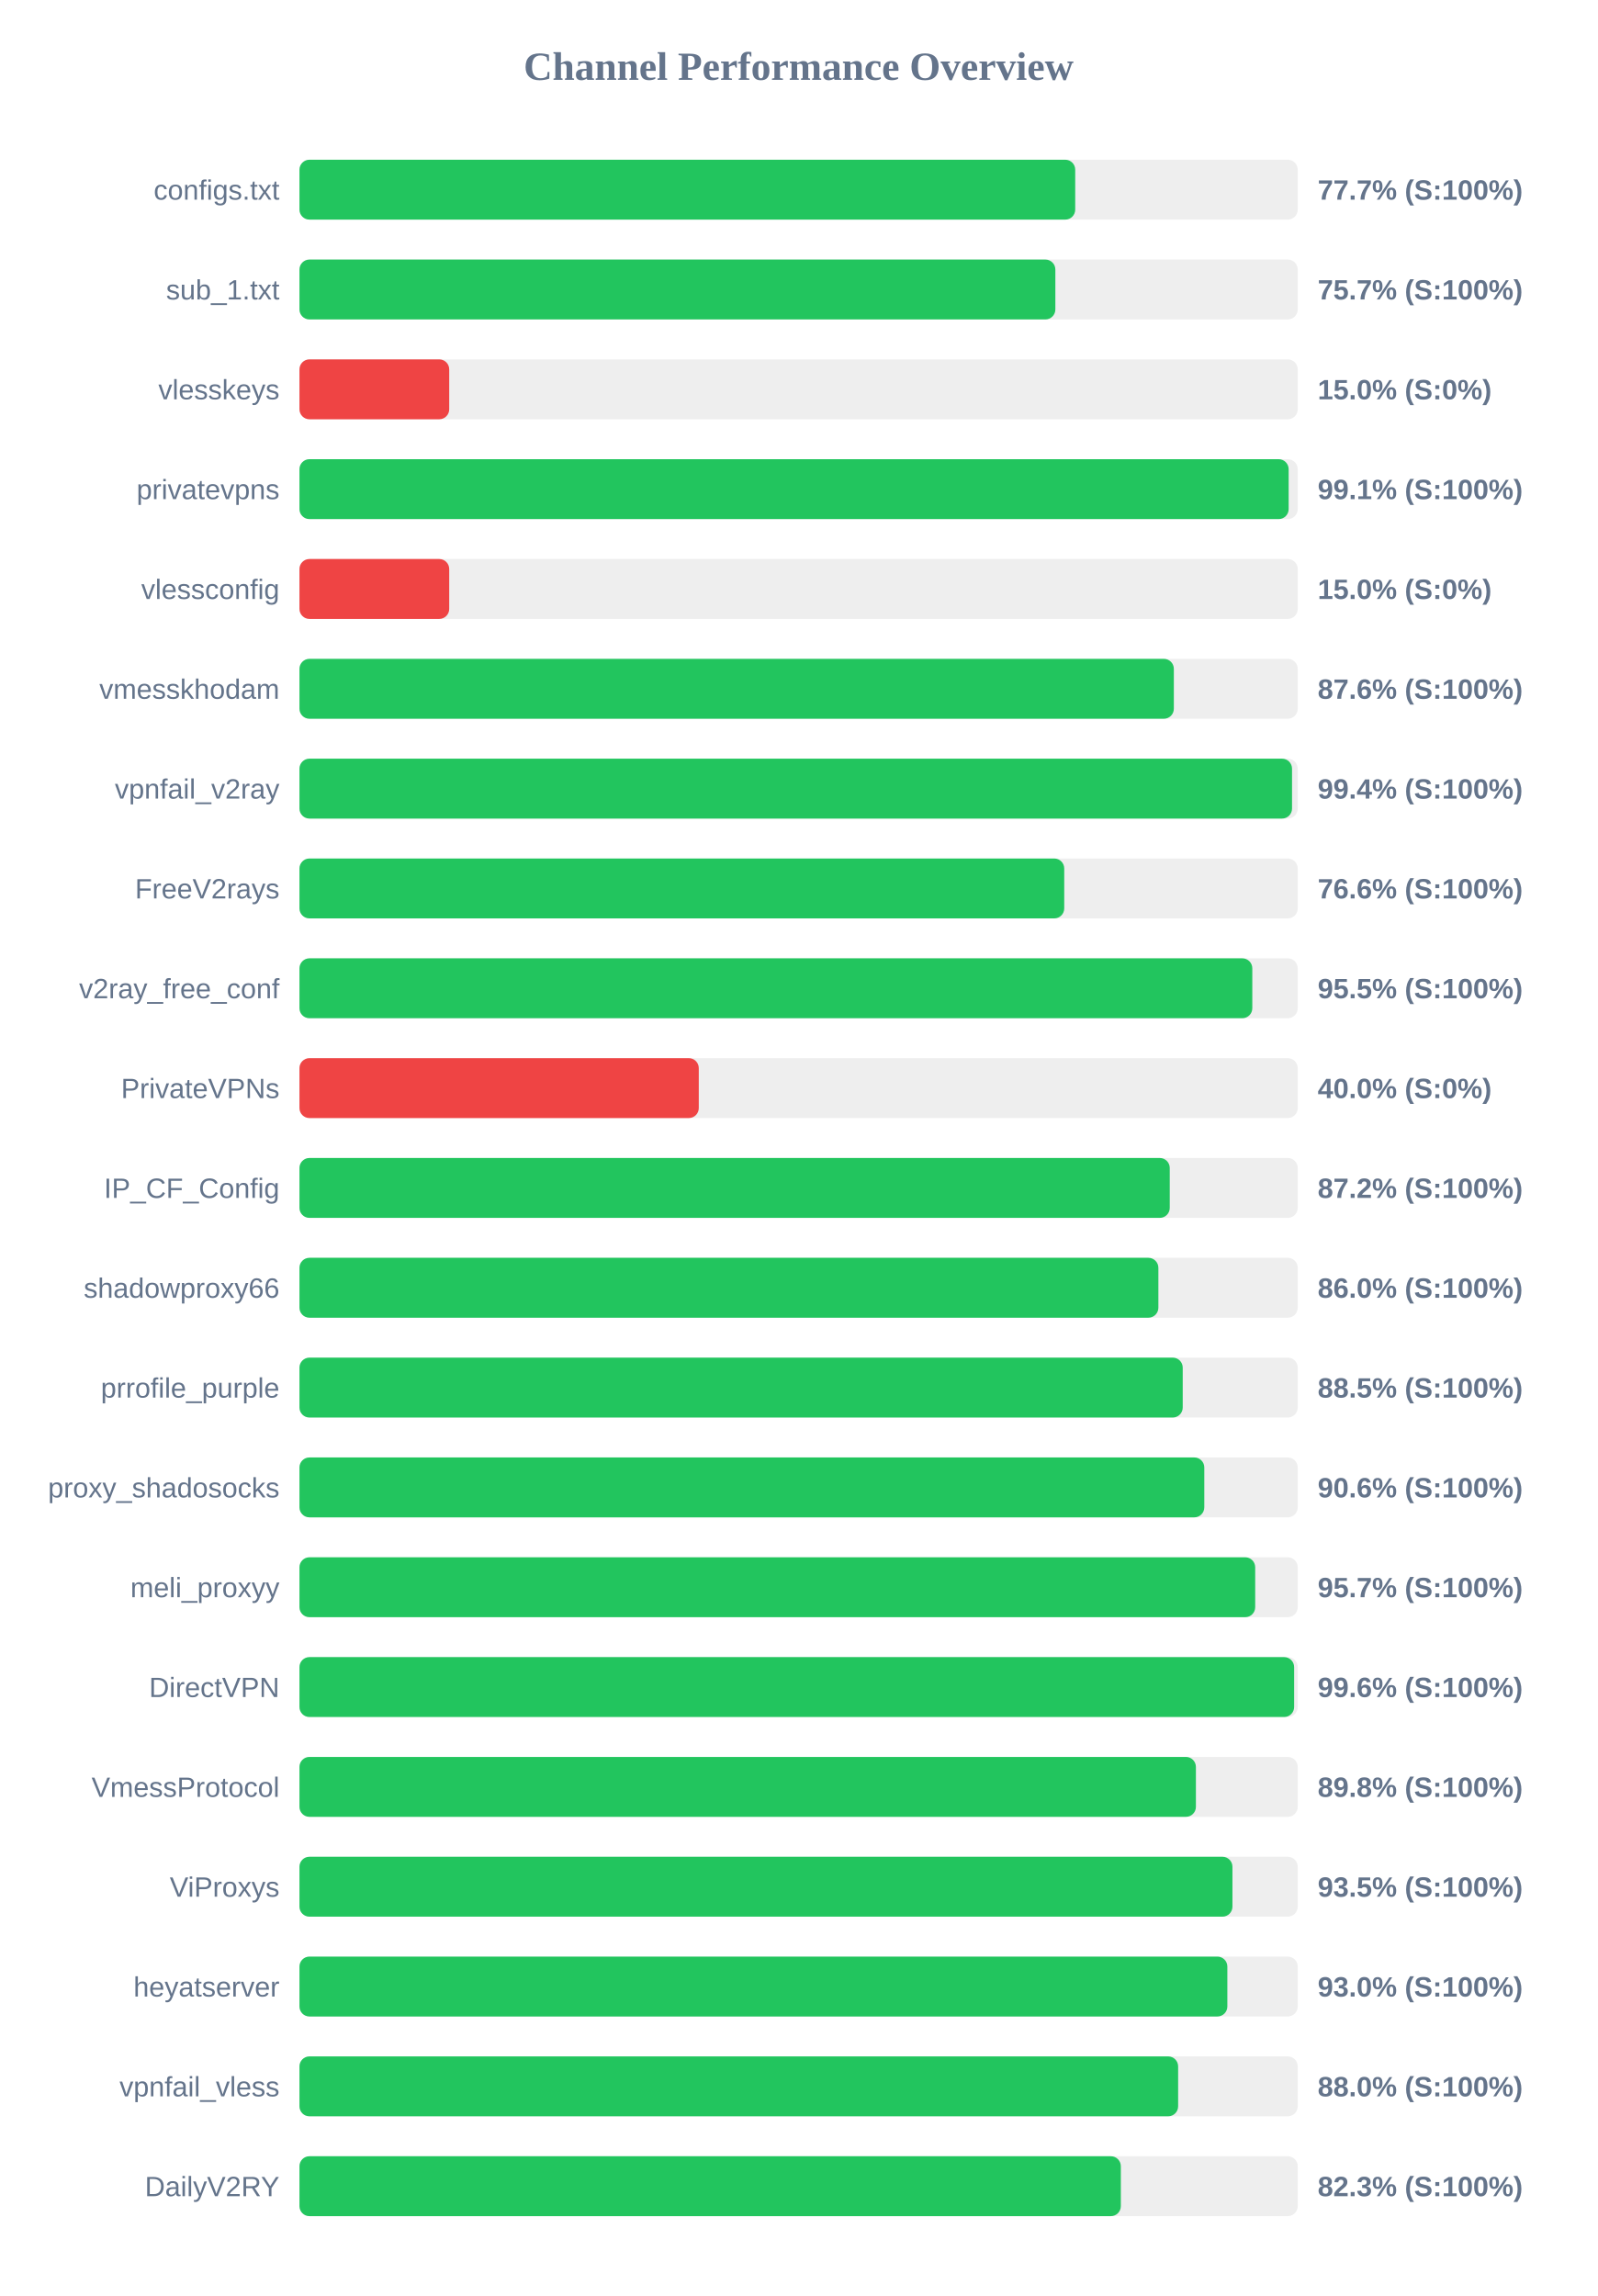
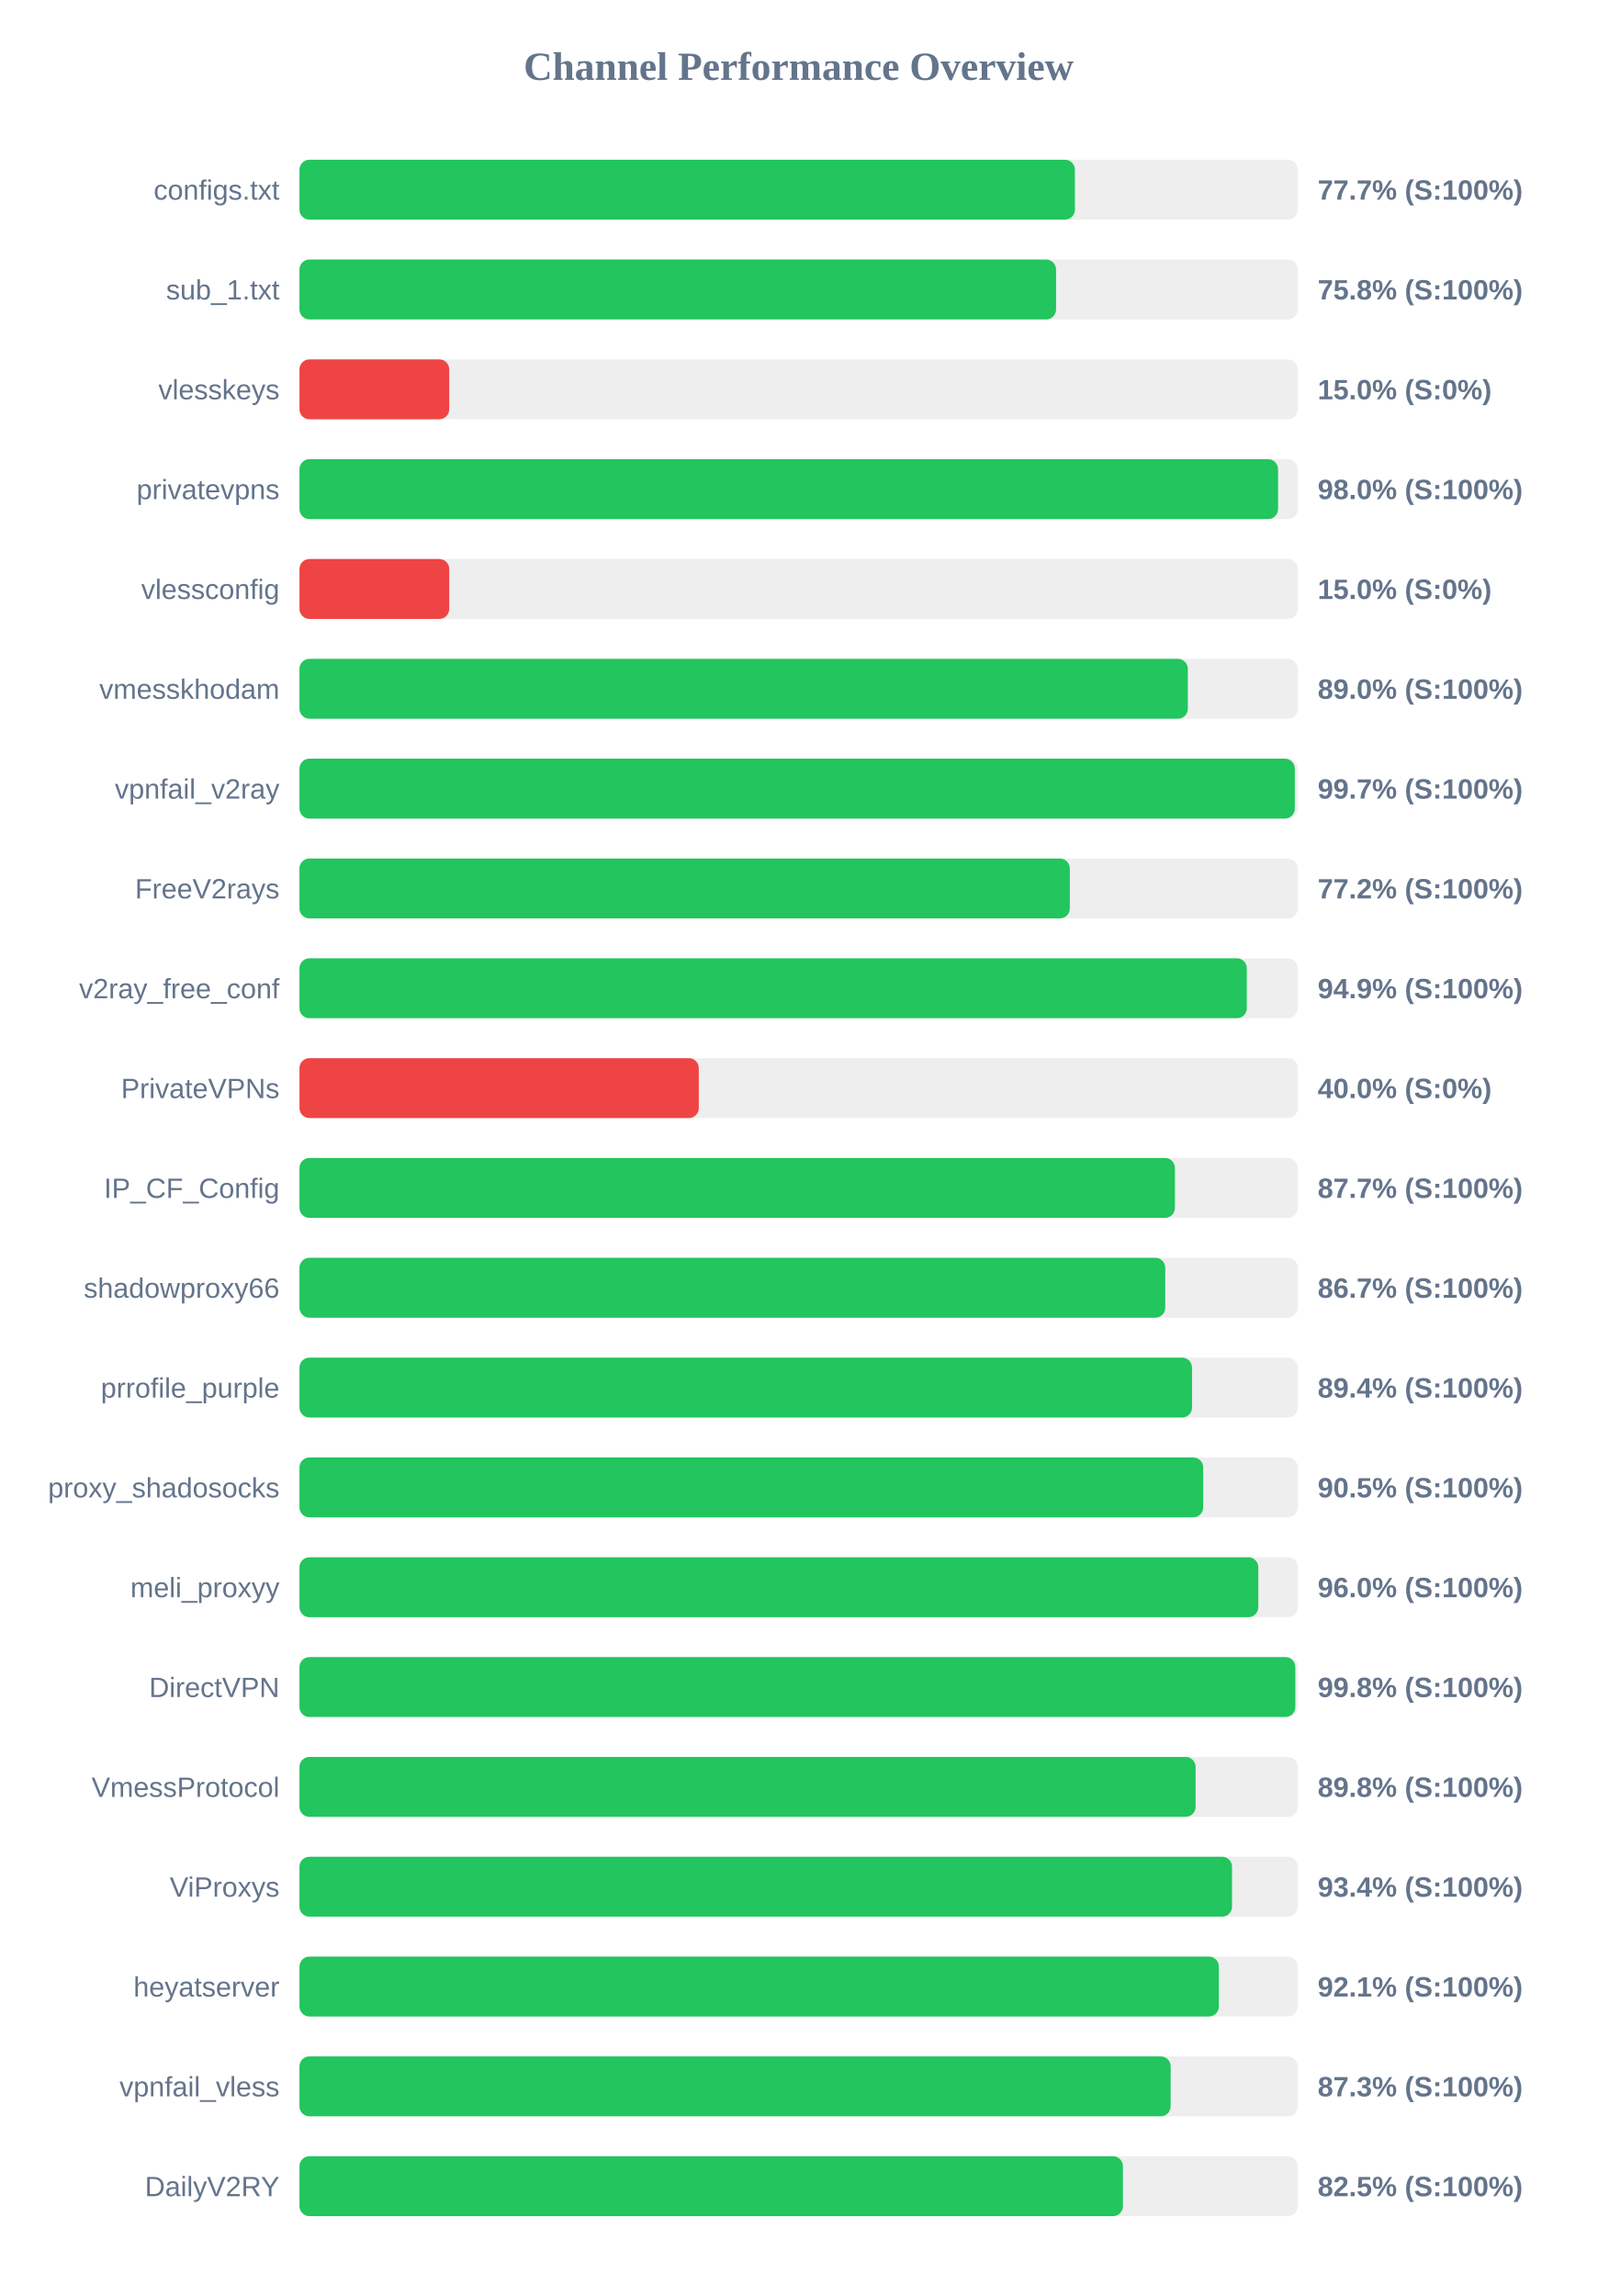
<svg xmlns="http://www.w3.org/2000/svg" width="800" height="1150" version="1.1">
  <style>
        .row { font: 14px Arial; fill: #64748b; }
        .score { font: bold 14px Arial; fill: #64748b; }
    </style>
  <text x="400" y="40" text-anchor="middle" font-size="20px" font-weight="bold" fill="#64748b">Channel Performance Overview</text>
  <rect x="150" y="80" width="500" height="30" fill="#eee" rx="5" />
-   <rect x="150" y="80" width="388.55" height="30" fill="#22c55e" rx="5" />
+   <rect x="150" y="80" width="388.4" height="30" fill="#22c55e" rx="5" />
  <text x="140" y="100" text-anchor="end" class="row">configs.txt</text>
  <text x="660" y="100" text-anchor="start" class="score">77.7% (S:100%)</text>
  <rect x="150" y="130" width="500" height="30" fill="#eee" rx="5" />
-   <rect x="150" y="130" width="378.6" height="30" fill="#22c55e" rx="5" />
+   <rect x="150" y="130" width="378.95" height="30" fill="#22c55e" rx="5" />
  <text x="140" y="150" text-anchor="end" class="row">sub_1.txt</text>
-   <text x="660" y="150" text-anchor="start" class="score">75.7% (S:100%)</text>
+   <text x="660" y="150" text-anchor="start" class="score">75.8% (S:100%)</text>
  <rect x="150" y="180" width="500" height="30" fill="#eee" rx="5" />
  <rect x="150" y="180" width="75.0" height="30" fill="#ef4444" rx="5" />
  <text x="140" y="200" text-anchor="end" class="row">vlesskeys</text>
  <text x="660" y="200" text-anchor="start" class="score">15.0% (S:0%)</text>
  <rect x="150" y="230" width="500" height="30" fill="#eee" rx="5" />
-   <rect x="150" y="230" width="495.45" height="30" fill="#22c55e" rx="5" />
+   <rect x="150" y="230" width="490.15" height="30" fill="#22c55e" rx="5" />
  <text x="140" y="250" text-anchor="end" class="row">privatevpns</text>
-   <text x="660" y="250" text-anchor="start" class="score">99.1% (S:100%)</text>
+   <text x="660" y="250" text-anchor="start" class="score">98.0% (S:100%)</text>
  <rect x="150" y="280" width="500" height="30" fill="#eee" rx="5" />
  <rect x="150" y="280" width="75.0" height="30" fill="#ef4444" rx="5" />
  <text x="140" y="300" text-anchor="end" class="row">vlessconfig</text>
  <text x="660" y="300" text-anchor="start" class="score">15.0% (S:0%)</text>
  <rect x="150" y="330" width="500" height="30" fill="#eee" rx="5" />
-   <rect x="150" y="330" width="437.95" height="30" fill="#22c55e" rx="5" />
+   <rect x="150" y="330" width="444.95" height="30" fill="#22c55e" rx="5" />
  <text x="140" y="350" text-anchor="end" class="row">vmesskhodam</text>
-   <text x="660" y="350" text-anchor="start" class="score">87.6% (S:100%)</text>
+   <text x="660" y="350" text-anchor="start" class="score">89.0% (S:100%)</text>
  <rect x="150" y="380" width="500" height="30" fill="#eee" rx="5" />
-   <rect x="150" y="380" width="497.15" height="30" fill="#22c55e" rx="5" />
+   <rect x="150" y="380" width="498.55" height="30" fill="#22c55e" rx="5" />
  <text x="140" y="400" text-anchor="end" class="row">vpnfail_v2ray</text>
-   <text x="660" y="400" text-anchor="start" class="score">99.4% (S:100%)</text>
+   <text x="660" y="400" text-anchor="start" class="score">99.7% (S:100%)</text>
  <rect x="150" y="430" width="500" height="30" fill="#eee" rx="5" />
-   <rect x="150" y="430" width="383.05" height="30" fill="#22c55e" rx="5" />
+   <rect x="150" y="430" width="385.85" height="30" fill="#22c55e" rx="5" />
  <text x="140" y="450" text-anchor="end" class="row">FreeV2rays</text>
-   <text x="660" y="450" text-anchor="start" class="score">76.6% (S:100%)</text>
+   <text x="660" y="450" text-anchor="start" class="score">77.2% (S:100%)</text>
  <rect x="150" y="480" width="500" height="30" fill="#eee" rx="5" />
-   <rect x="150" y="480" width="477.25" height="30" fill="#22c55e" rx="5" />
+   <rect x="150" y="480" width="474.5" height="30" fill="#22c55e" rx="5" />
  <text x="140" y="500" text-anchor="end" class="row">v2ray_free_conf</text>
-   <text x="660" y="500" text-anchor="start" class="score">95.5% (S:100%)</text>
+   <text x="660" y="500" text-anchor="start" class="score">94.9% (S:100%)</text>
  <rect x="150" y="530" width="500" height="30" fill="#eee" rx="5" />
  <rect x="150" y="530" width="200.0" height="30" fill="#ef4444" rx="5" />
  <text x="140" y="550" text-anchor="end" class="row">PrivateVPNs</text>
  <text x="660" y="550" text-anchor="start" class="score">40.0% (S:0%)</text>
  <rect x="150" y="580" width="500" height="30" fill="#eee" rx="5" />
-   <rect x="150" y="580" width="435.9" height="30" fill="#22c55e" rx="5" />
+   <rect x="150" y="580" width="438.5" height="30" fill="#22c55e" rx="5" />
  <text x="140" y="600" text-anchor="end" class="row">IP_CF_Config</text>
-   <text x="660" y="600" text-anchor="start" class="score">87.2% (S:100%)</text>
+   <text x="660" y="600" text-anchor="start" class="score">87.7% (S:100%)</text>
  <rect x="150" y="630" width="500" height="30" fill="#eee" rx="5" />
-   <rect x="150" y="630" width="430.2" height="30" fill="#22c55e" rx="5" />
+   <rect x="150" y="630" width="433.65" height="30" fill="#22c55e" rx="5" />
  <text x="140" y="650" text-anchor="end" class="row">shadowproxy66</text>
-   <text x="660" y="650" text-anchor="start" class="score">86.0% (S:100%)</text>
+   <text x="660" y="650" text-anchor="start" class="score">86.7% (S:100%)</text>
  <rect x="150" y="680" width="500" height="30" fill="#eee" rx="5" />
-   <rect x="150" y="680" width="442.4" height="30" fill="#22c55e" rx="5" />
+   <rect x="150" y="680" width="447.05" height="30" fill="#22c55e" rx="5" />
  <text x="140" y="700" text-anchor="end" class="row">prrofile_purple</text>
-   <text x="660" y="700" text-anchor="start" class="score">88.5% (S:100%)</text>
+   <text x="660" y="700" text-anchor="start" class="score">89.4% (S:100%)</text>
  <rect x="150" y="730" width="500" height="30" fill="#eee" rx="5" />
-   <rect x="150" y="730" width="453.2" height="30" fill="#22c55e" rx="5" />
+   <rect x="150" y="730" width="452.65" height="30" fill="#22c55e" rx="5" />
  <text x="140" y="750" text-anchor="end" class="row">proxy_shadosocks</text>
-   <text x="660" y="750" text-anchor="start" class="score">90.6% (S:100%)</text>
+   <text x="660" y="750" text-anchor="start" class="score">90.5% (S:100%)</text>
  <rect x="150" y="780" width="500" height="30" fill="#eee" rx="5" />
-   <rect x="150" y="780" width="478.7" height="30" fill="#22c55e" rx="5" />
+   <rect x="150" y="780" width="480.25" height="30" fill="#22c55e" rx="5" />
  <text x="140" y="800" text-anchor="end" class="row">meli_proxyy</text>
-   <text x="660" y="800" text-anchor="start" class="score">95.7% (S:100%)</text>
+   <text x="660" y="800" text-anchor="start" class="score">96.0% (S:100%)</text>
  <rect x="150" y="830" width="500" height="30" fill="#eee" rx="5" />
-   <rect x="150" y="830" width="498.2" height="30" fill="#22c55e" rx="5" />
+   <rect x="150" y="830" width="498.8" height="30" fill="#22c55e" rx="5" />
  <text x="140" y="850" text-anchor="end" class="row">DirectVPN</text>
-   <text x="660" y="850" text-anchor="start" class="score">99.6% (S:100%)</text>
+   <text x="660" y="850" text-anchor="start" class="score">99.8% (S:100%)</text>
  <rect x="150" y="880" width="500" height="30" fill="#eee" rx="5" />
-   <rect x="150" y="880" width="449.0" height="30" fill="#22c55e" rx="5" />
+   <rect x="150" y="880" width="448.85" height="30" fill="#22c55e" rx="5" />
  <text x="140" y="900" text-anchor="end" class="row">VmessProtocol</text>
  <text x="660" y="900" text-anchor="start" class="score">89.8% (S:100%)</text>
  <rect x="150" y="930" width="500" height="30" fill="#eee" rx="5" />
-   <rect x="150" y="930" width="467.3" height="30" fill="#22c55e" rx="5" />
+   <rect x="150" y="930" width="467.1" height="30" fill="#22c55e" rx="5" />
  <text x="140" y="950" text-anchor="end" class="row">ViProxys</text>
-   <text x="660" y="950" text-anchor="start" class="score">93.5% (S:100%)</text>
+   <text x="660" y="950" text-anchor="start" class="score">93.4% (S:100%)</text>
  <rect x="150" y="980" width="500" height="30" fill="#eee" rx="5" />
-   <rect x="150" y="980" width="464.75" height="30" fill="#22c55e" rx="5" />
+   <rect x="150" y="980" width="460.5" height="30" fill="#22c55e" rx="5" />
  <text x="140" y="1000" text-anchor="end" class="row">heyatserver</text>
-   <text x="660" y="1000" text-anchor="start" class="score">93.0% (S:100%)</text>
+   <text x="660" y="1000" text-anchor="start" class="score">92.1% (S:100%)</text>
  <rect x="150" y="1030" width="500" height="30" fill="#eee" rx="5" />
-   <rect x="150" y="1030" width="440.1" height="30" fill="#22c55e" rx="5" />
+   <rect x="150" y="1030" width="436.35" height="30" fill="#22c55e" rx="5" />
  <text x="140" y="1050" text-anchor="end" class="row">vpnfail_vless</text>
-   <text x="660" y="1050" text-anchor="start" class="score">88.0% (S:100%)</text>
+   <text x="660" y="1050" text-anchor="start" class="score">87.3% (S:100%)</text>
  <rect x="150" y="1080" width="500" height="30" fill="#eee" rx="5" />
-   <rect x="150" y="1080" width="411.4" height="30" fill="#22c55e" rx="5" />
+   <rect x="150" y="1080" width="412.45" height="30" fill="#22c55e" rx="5" />
  <text x="140" y="1100" text-anchor="end" class="row">DailyV2RY</text>
-   <text x="660" y="1100" text-anchor="start" class="score">82.3% (S:100%)</text>
+   <text x="660" y="1100" text-anchor="start" class="score">82.5% (S:100%)</text>
</svg>
